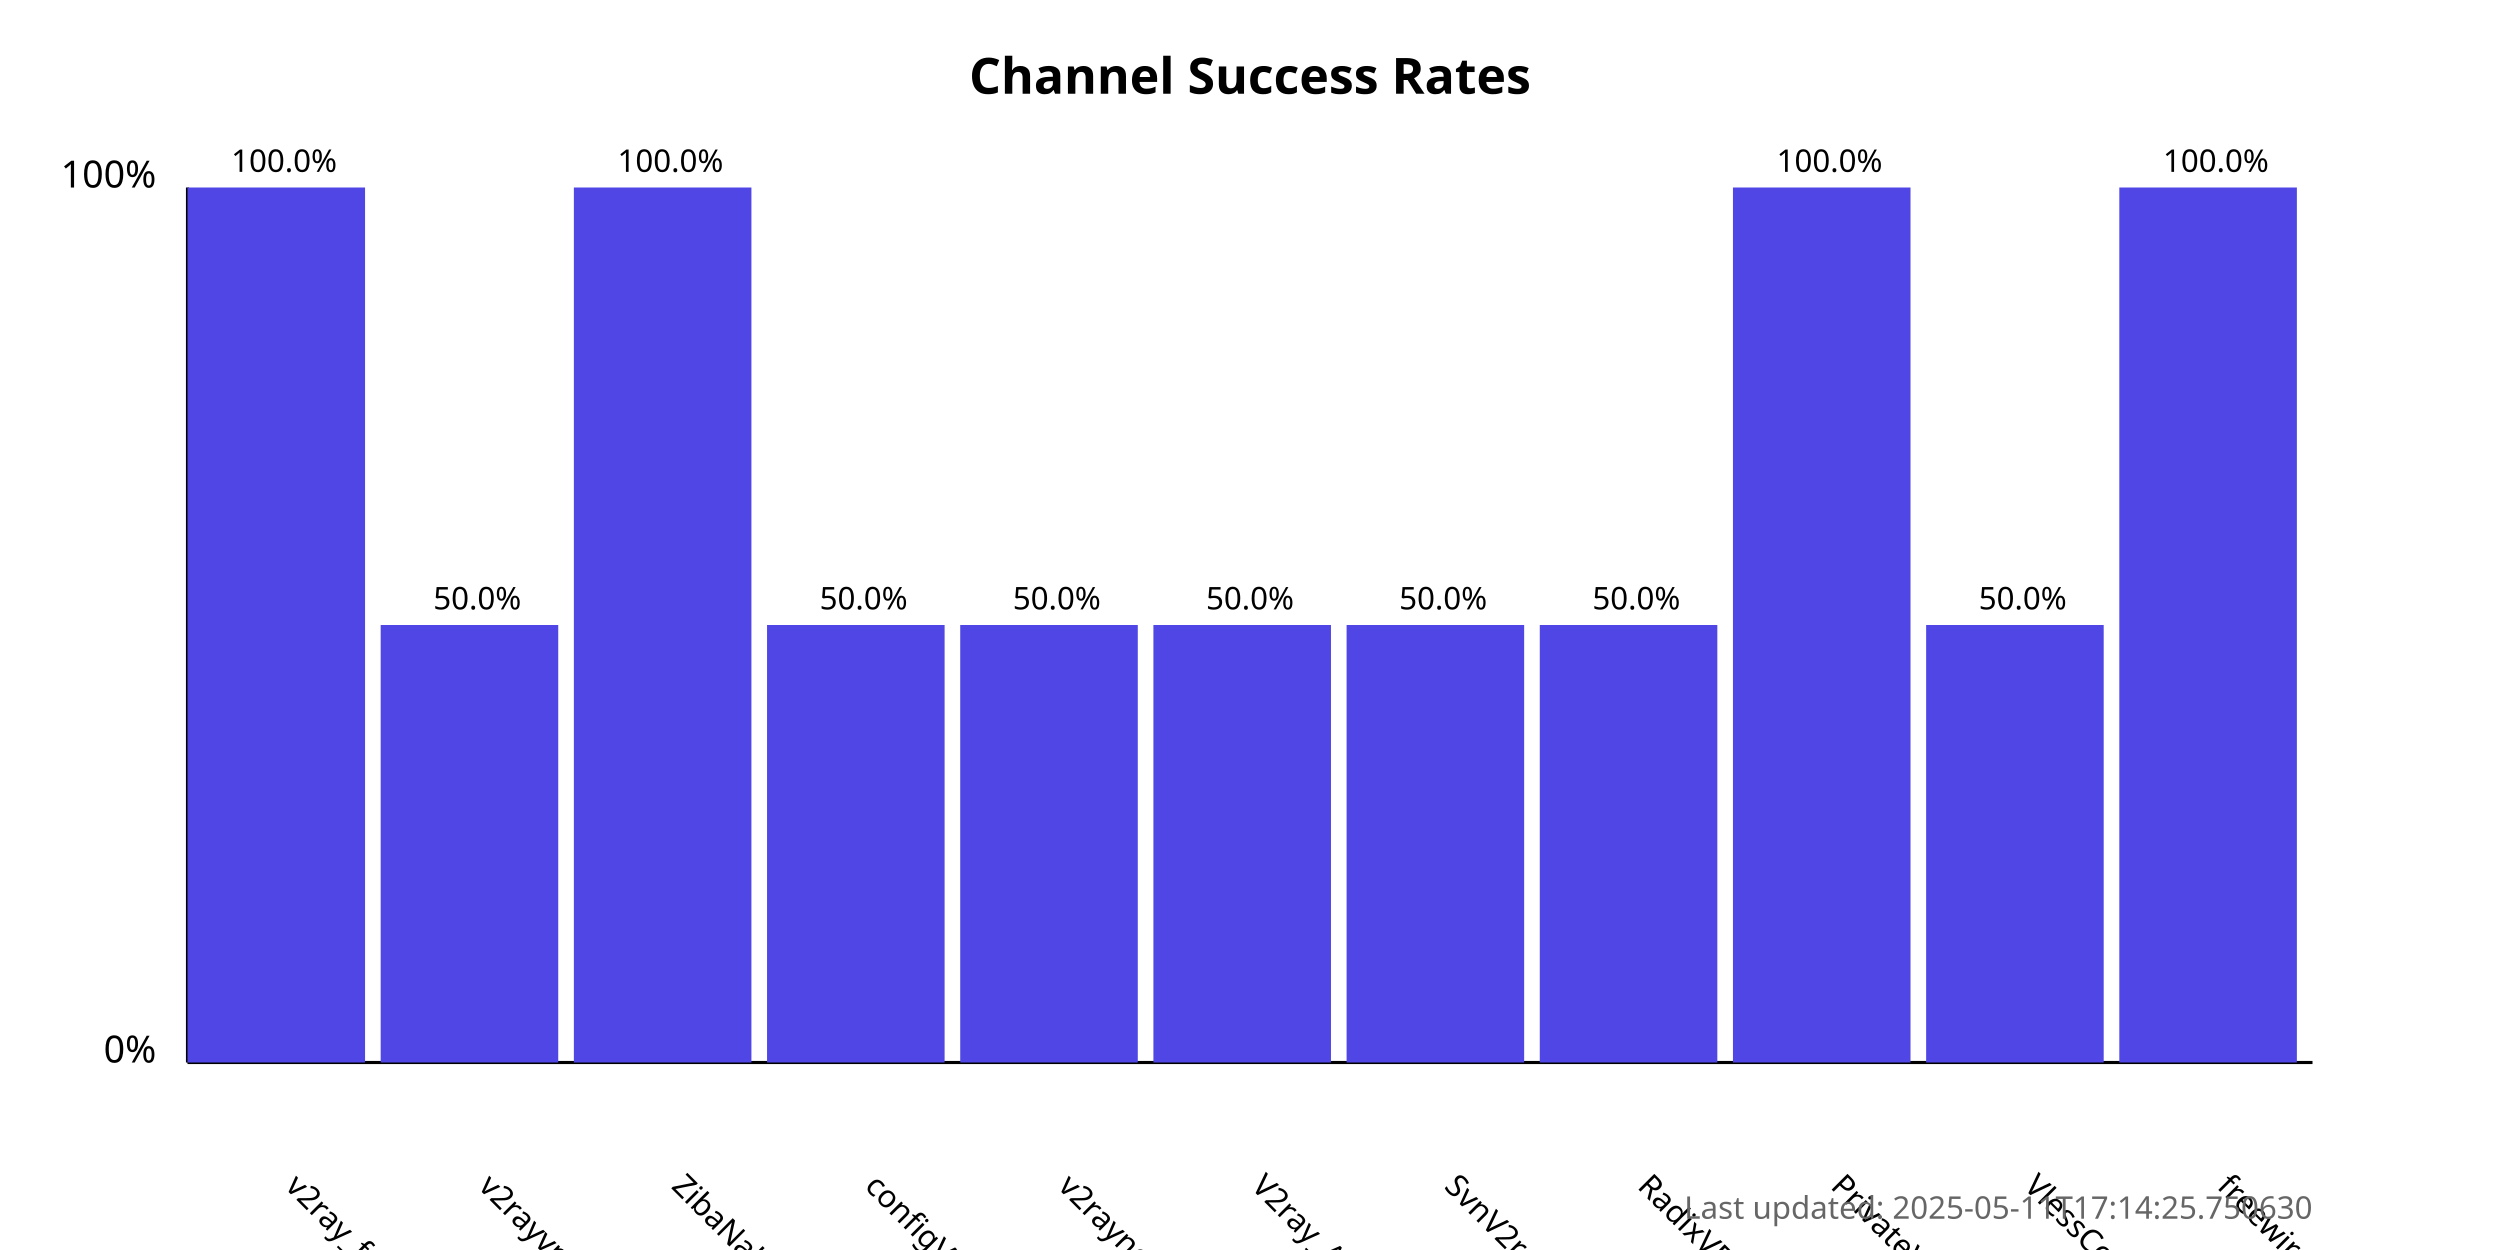
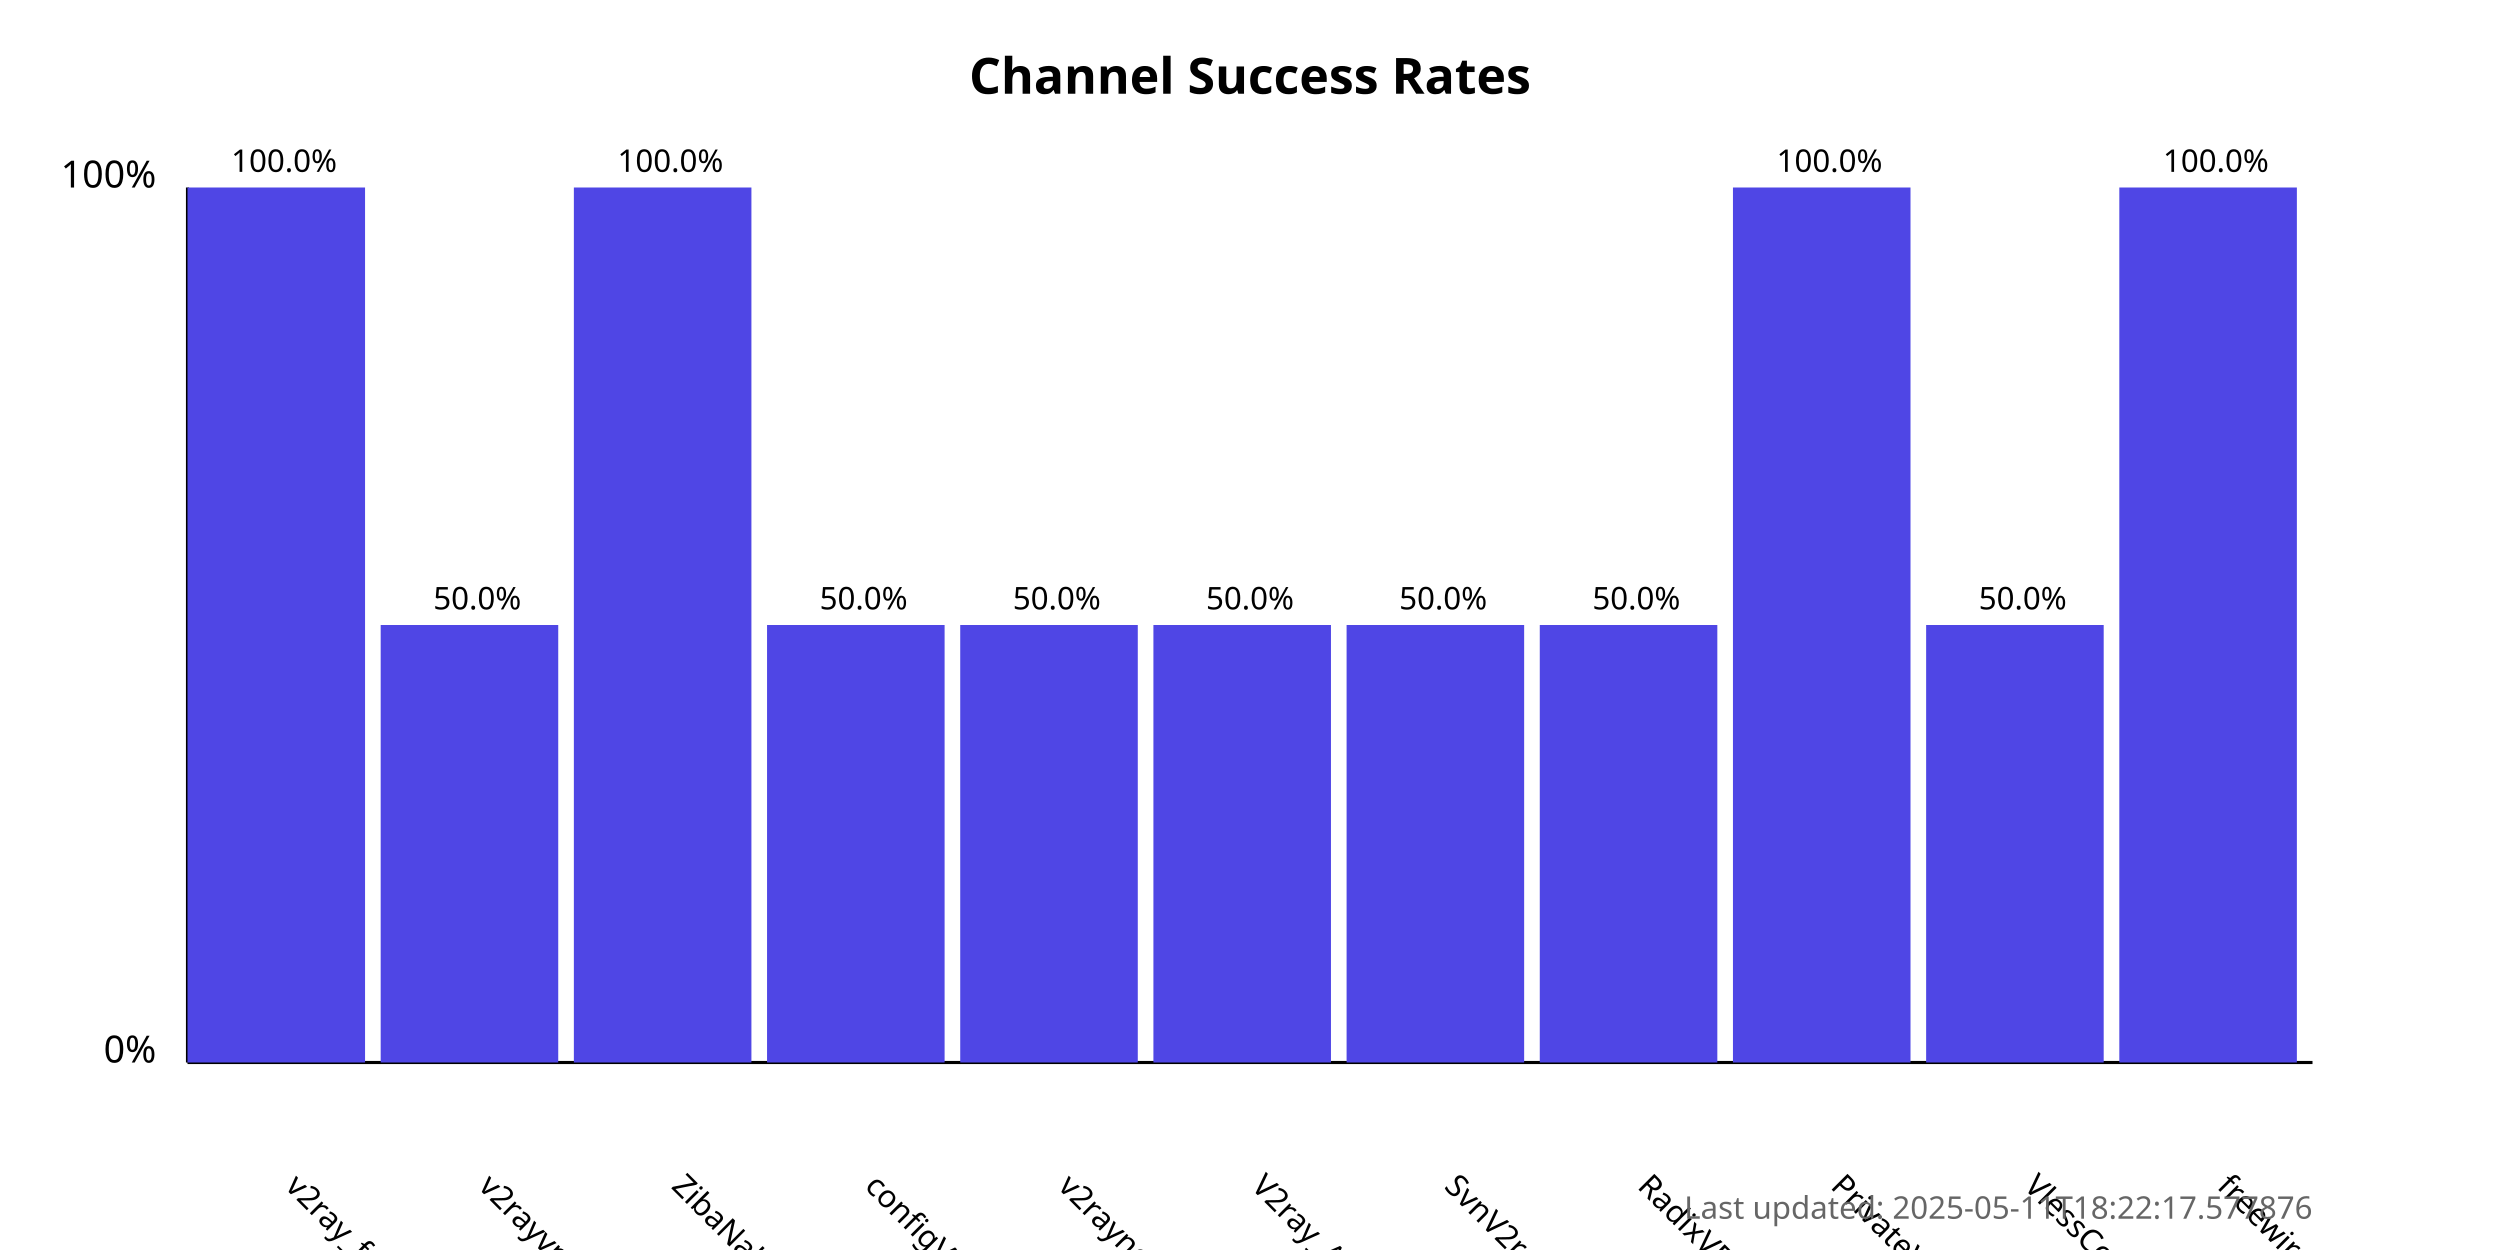
<svg xmlns="http://www.w3.org/2000/svg" width="800" height="400">
  <style>
            .chart-title { font: bold 16px sans-serif; }
            .axis-label { font: 12px sans-serif; }
            .tick-label { font: 10px sans-serif; }
            .bar { fill: #4f46e5; }
            .bar:hover { fill: #6366f1; }
            .timestamp { font: 10px sans-serif; fill: #666; }
        </style>
  <text x="400.0" y="30" text-anchor="middle" class="chart-title">
            Channel Success Rates
        </text>
  <line x1="60" y1="340" x2="60" y2="60" stroke="black" stroke-width="1" />
  <line x1="60" y1="340" x2="740" y2="340" stroke="black" stroke-width="1" />
  <text x="50" y="340" text-anchor="end" class="axis-label">0%</text>
  <text x="50" y="60" text-anchor="end" class="axis-label">100%</text>
  <g>
    <rect x="60" y="60.0" width="56.818" height="280.0" class="bar" />
    <text x="90.909" y="380" transform="rotate(45, 90.90909, 380)" text-anchor="start" class="tick-label">
                v2ray_free_conf
            </text>
    <text x="90.909" y="55.0" text-anchor="middle" class="tick-label">
                100.0%
            </text>
  </g>
  <g>
    <rect x="121.818" y="200.0" width="56.818" height="140.0" class="bar" />
    <text x="152.727" y="380" transform="rotate(45, 152.7273, 380)" text-anchor="start" class="tick-label">
                v2rayvpno
            </text>
    <text x="152.727" y="195.0" text-anchor="middle" class="tick-label">
                50.0%
            </text>
  </g>
  <g>
    <rect x="183.636" y="60.0" width="56.818" height="280.0" class="bar" />
    <text x="214.545" y="380" transform="rotate(45, 214.5455, 380)" text-anchor="start" class="tick-label">
                ZibaNabz
            </text>
    <text x="214.545" y="55.0" text-anchor="middle" class="tick-label">
                100.0%
            </text>
  </g>
  <g>
    <rect x="245.455" y="200.0" width="56.818" height="140.0" class="bar" />
    <text x="276.364" y="380" transform="rotate(45, 276.3636, 380)" text-anchor="start" class="tick-label">
                configV2rayForFree
            </text>
    <text x="276.364" y="195.0" text-anchor="middle" class="tick-label">
                50.0%
            </text>
  </g>
  <g>
    <rect x="307.273" y="200.0" width="56.818" height="140.0" class="bar" />
    <text x="338.182" y="380" transform="rotate(45, 338.1818, 380)" text-anchor="start" class="tick-label">
                v2rayngvpn
            </text>
    <text x="338.182" y="195.0" text-anchor="middle" class="tick-label">
                50.0%
            </text>
  </g>
  <g>
    <rect x="369.091" y="200.0" width="56.818" height="140.0" class="bar" />
    <text x="400.0" y="380" transform="rotate(45, 400.0, 380)" text-anchor="start" class="tick-label">
                V2ray_Alpha
            </text>
    <text x="400.0" y="195.0" text-anchor="middle" class="tick-label">
                50.0%
            </text>
  </g>
  <g>
    <rect x="430.909" y="200.0" width="56.818" height="140.0" class="bar" />
    <text x="461.818" y="380" transform="rotate(45, 461.8182, 380)" text-anchor="start" class="tick-label">
                SvnV2ray
            </text>
    <text x="461.818" y="195.0" text-anchor="middle" class="tick-label">
                50.0%
            </text>
  </g>
  <g>
    <rect x="492.727" y="200.0" width="56.818" height="140.0" class="bar" />
    <text x="523.636" y="380" transform="rotate(45, 523.6364, 380)" text-anchor="start" class="tick-label">
                RadixVPN
            </text>
    <text x="523.636" y="195.0" text-anchor="middle" class="tick-label">
                50.0%
            </text>
  </g>
  <g>
    <rect x="554.545" y="60.0" width="56.818" height="280.0" class="bar" />
    <text x="585.455" y="380" transform="rotate(45, 585.4545, 380)" text-anchor="start" class="tick-label">
                PrivateVPNs
            </text>
    <text x="585.455" y="55.0" text-anchor="middle" class="tick-label">
                100.0%
            </text>
  </g>
  <g>
    <rect x="616.364" y="200.0" width="56.818" height="140.0" class="bar" />
    <text x="647.273" y="380" transform="rotate(45, 647.2727, 380)" text-anchor="start" class="tick-label">
                VlessConfig
            </text>
    <text x="647.273" y="195.0" text-anchor="middle" class="tick-label">
                50.0%
            </text>
  </g>
  <g>
    <rect x="678.182" y="60.0" width="56.818" height="280.0" class="bar" />
    <text x="709.091" y="380" transform="rotate(45, 709.0909, 380)" text-anchor="start" class="tick-label">
                freewireguard
            </text>
    <text x="709.091" y="55.0" text-anchor="middle" class="tick-label">
                100.0%
            </text>
  </g>
  <text x="740" y="390" text-anchor="end" class="timestamp">
-             Last updated: 2025-05-11T17:14:25.750630
+             Last updated: 2025-05-11T18:22:17.577876
        </text>
</svg>
